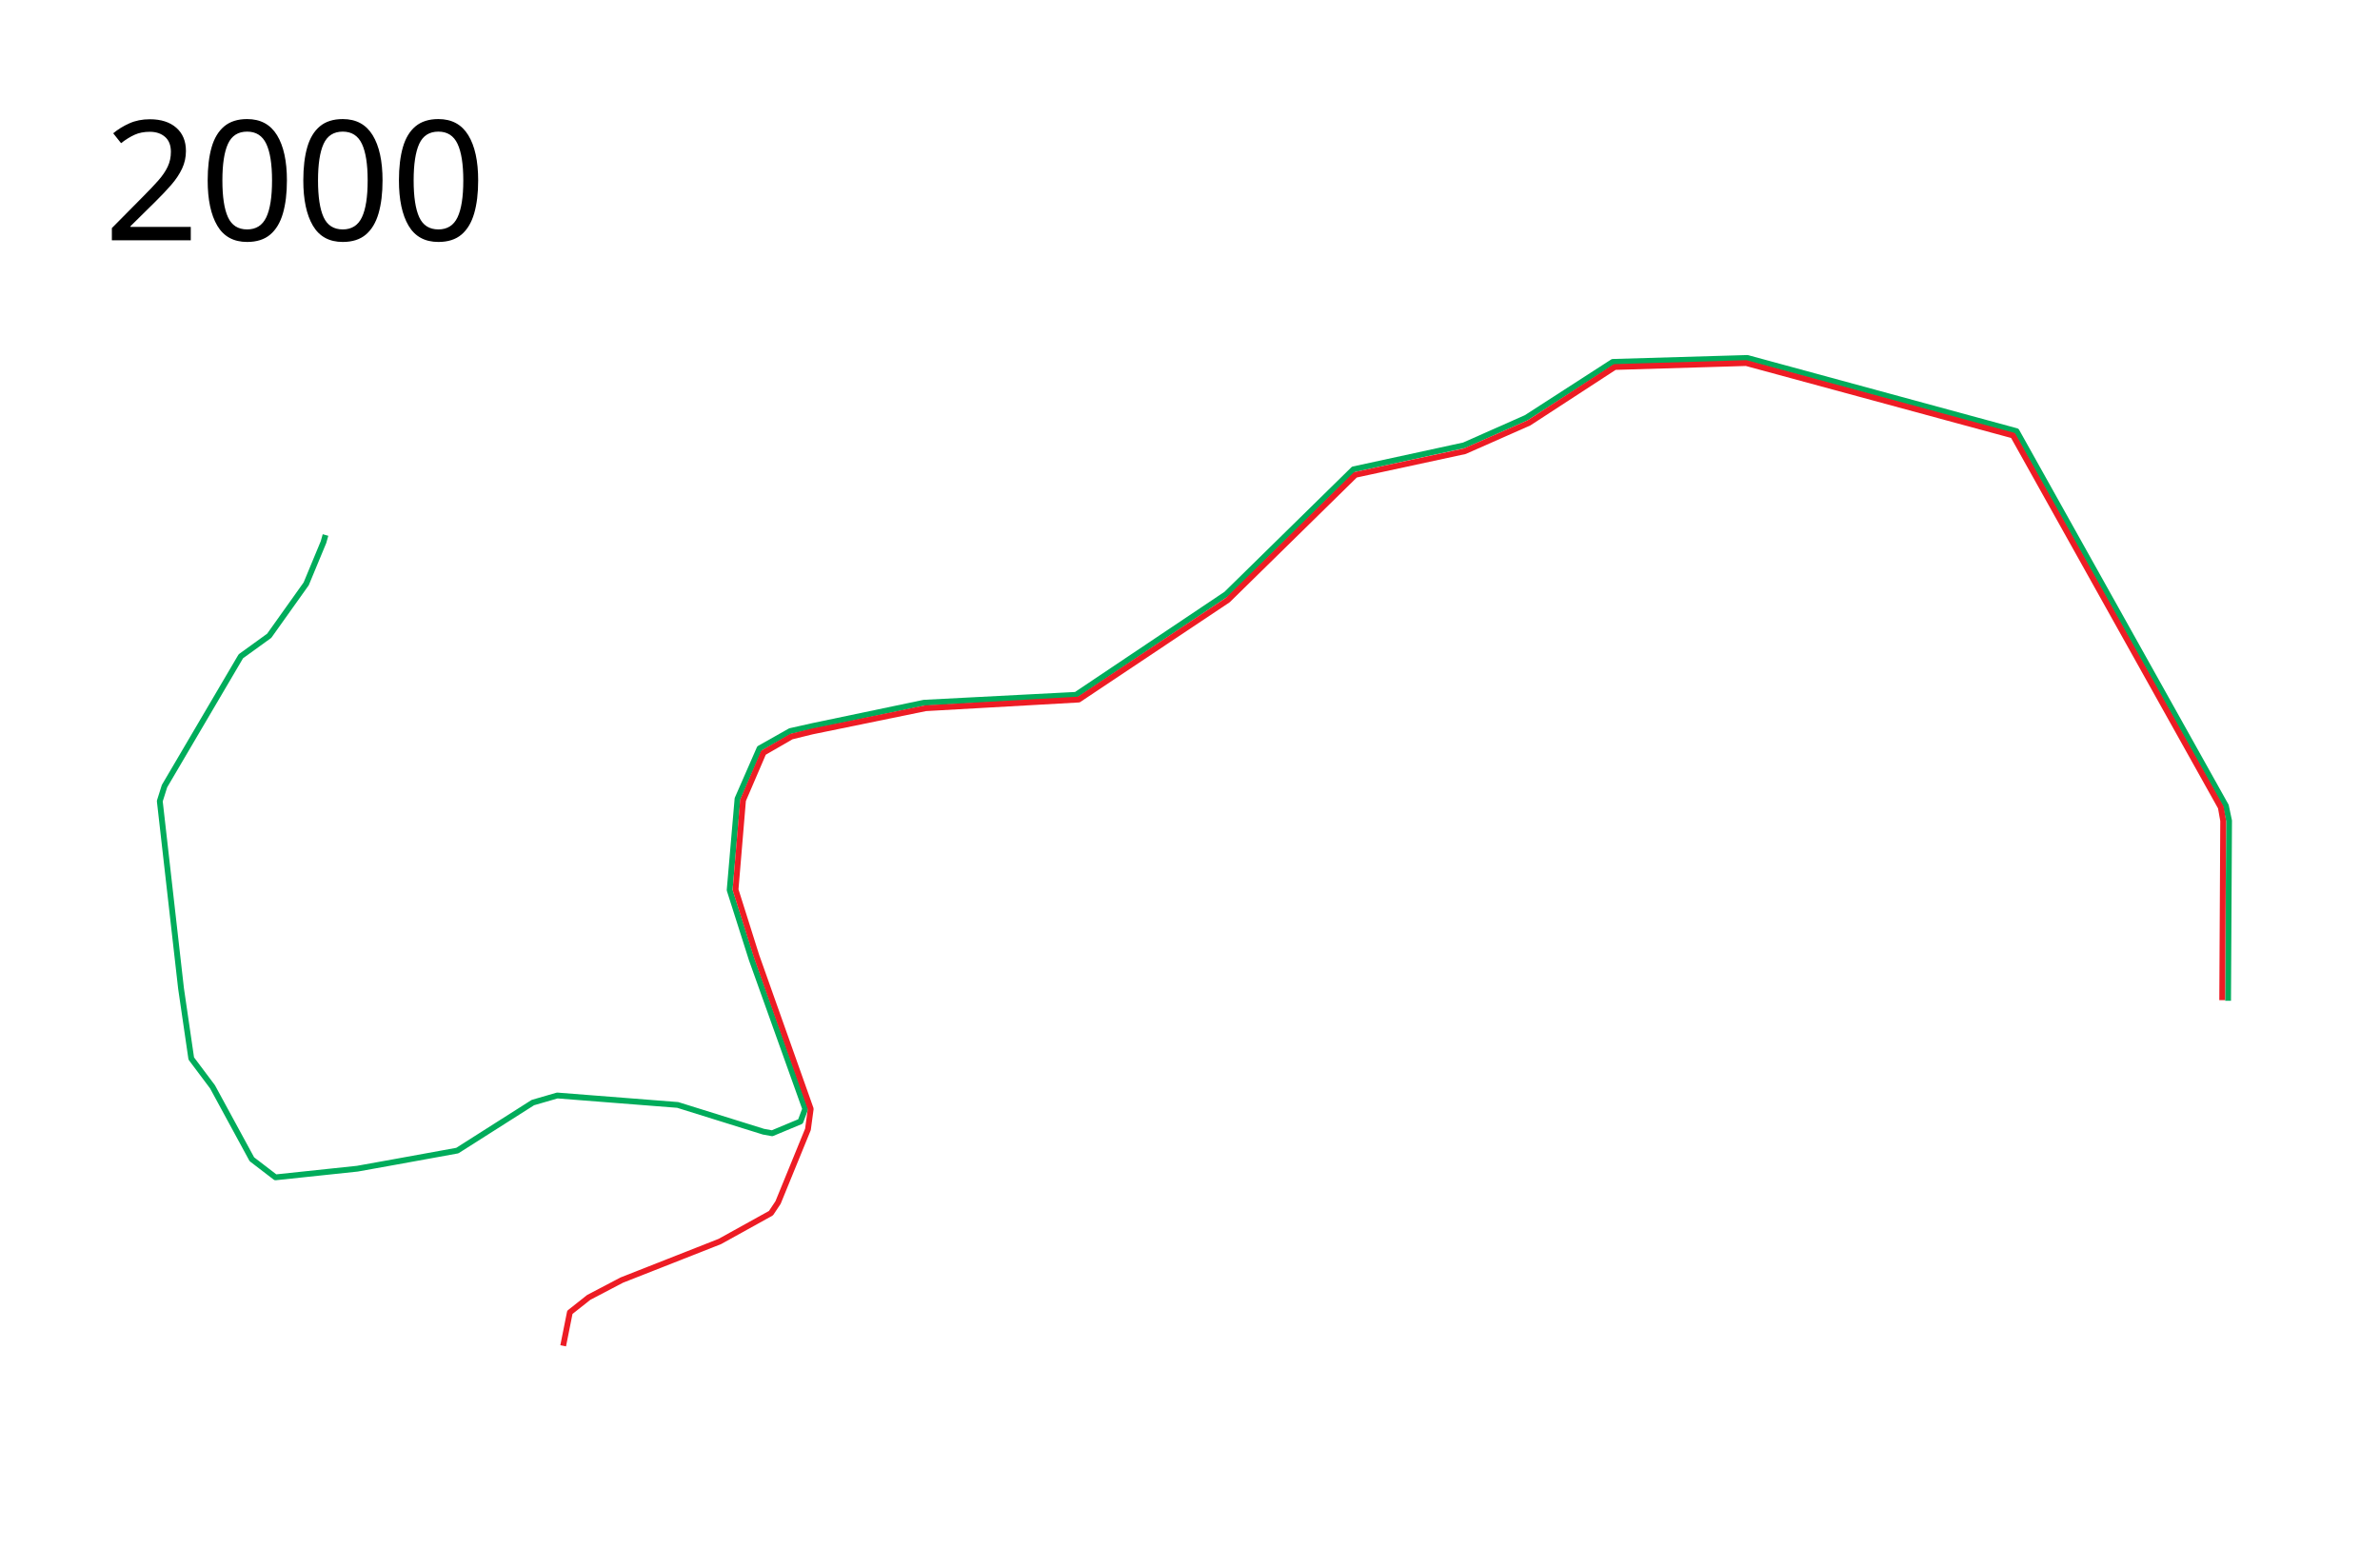
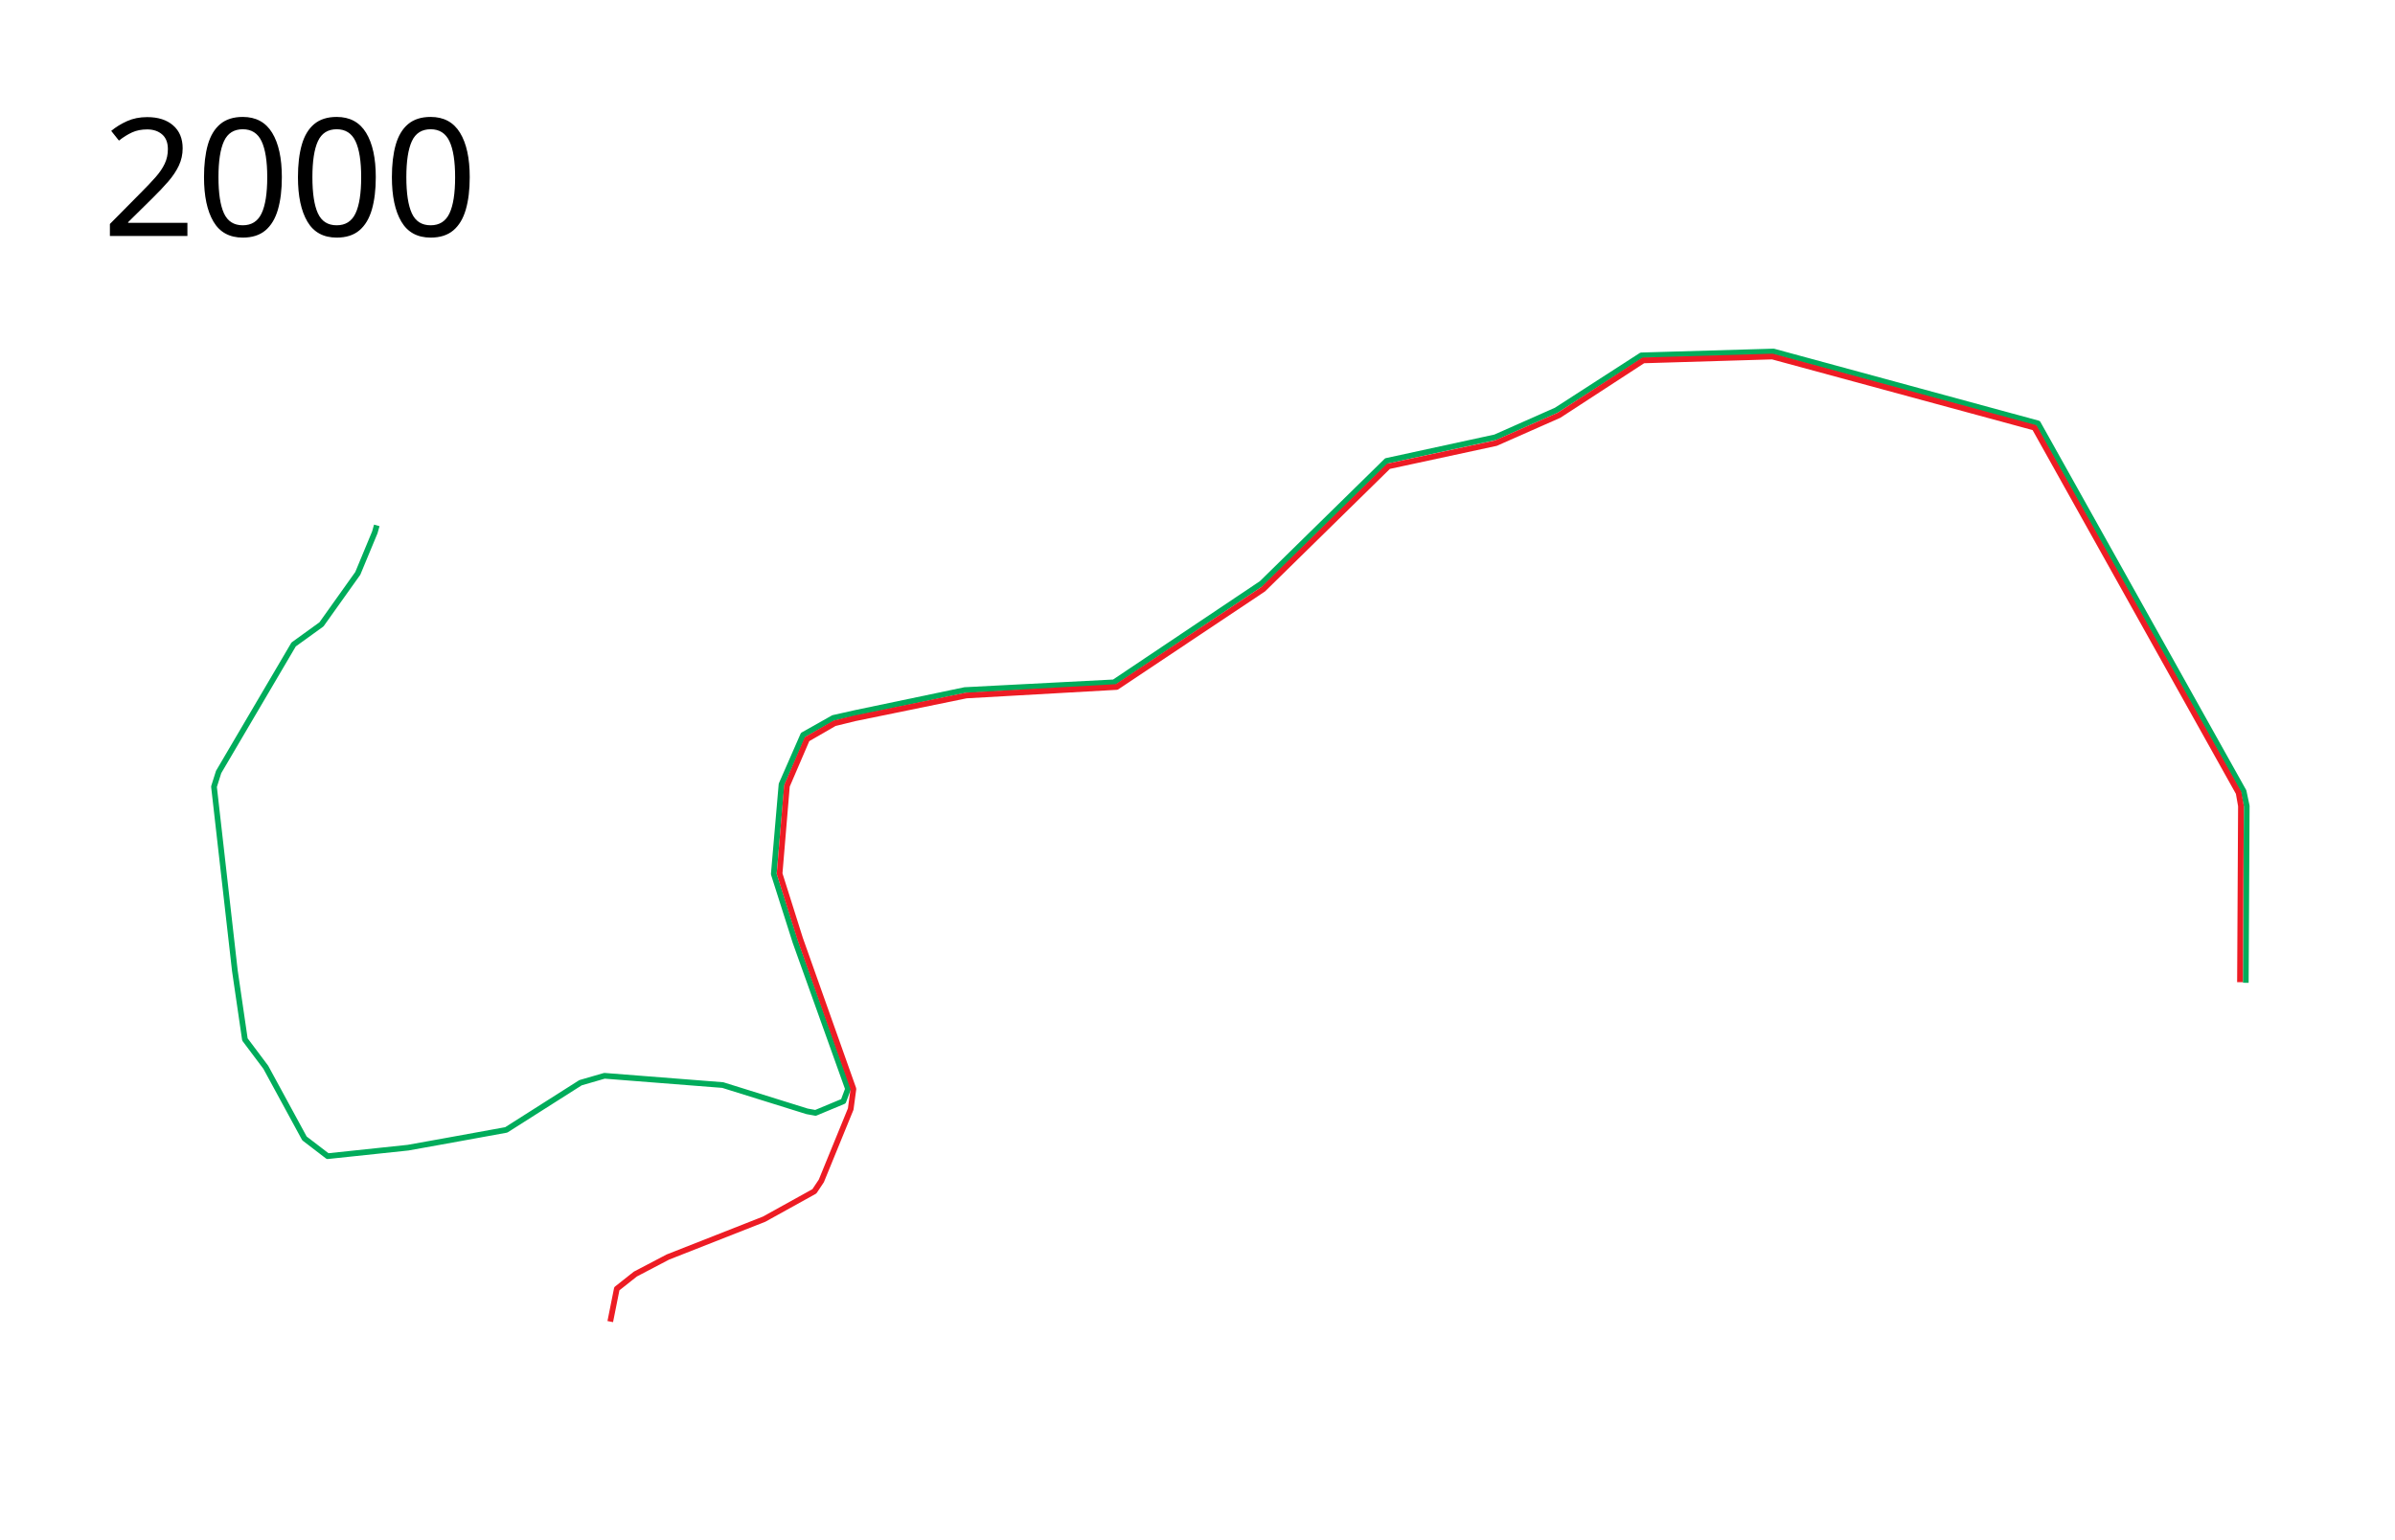
- <svg xmlns="http://www.w3.org/2000/svg" height="1350" width="2050">
+ <svg xmlns="http://www.w3.org/2000/svg" viewBox="-50 0 2100 1350" height="1350" width="2100">
  <path d="M280.377 460.806l-1.733 6.143-14.915 35.932-31.865 44.746-24.406 17.627-65.763 111.865L137.627 690l18.305 161.356 8.814 60.339 18.305 24.407 33.898 62.373 20.34 15.593 70.508-7.458 33.898-6.101 52.203-9.492 65.085-41.356L480 943.559l103.729 8.136 73.898 23.05 7.458 1.357 24.407-10.17 4.067-10.847-46.101-128.814-18.983-59.66 6.78-78.645 18.982-43.39 26.441-14.915 19.661-4.407 95.593-20 130.848-6.78 129.491-86.78 109.492-107.457 95.254-20.678 53.56-23.728 74.575-48.136 115.933-3.39 231.864 63.05 180.34 322.713 2.711 12.881-.84 155.035" fill="none" stroke="#00ac5b" stroke-width="5" stroke-linejoin="round" />
  <path d="M1914.078 861.447l.837-154.498-2.034-11.525-178.983-320.34-229.83-62.372-113.22 3.39-73.899 48.135-55.254 24.407-94.237 20.339-109.83 107.797-128.475 85.762L797.288 610l-97.627 20-17.966 4.407-24.068 13.898L640 689.322l-6.44 76.95 17.965 56.948 46.78 131.865-2.373 17.627-25.763 63.05-6.101 9.153L620 1069.322l-84.407 33.22-28.474 14.916-16.272 12.881-5.762 28.813" fill="none" stroke="#ed1c24" stroke-width="5" stroke-linejoin="round" />
-   <text style="line-height:125%;-inkscape-font-specification:Sans" y="206.961" x="89.453" font-weight="400" font-size="144px" font-family="Sans" letter-spacing="0" word-spacing="0">
-     <tspan y="206.961" x="89.453">2000</tspan>
+   <text style="line-height:125%;-inkscape-font-specification:Sans" y="206.961" x="39.453" font-weight="400" font-size="144px" font-family="Sans" letter-spacing="0" word-spacing="0">
+     <tspan y="206.961" x="39.453">2000</tspan>
  </text>
</svg>
